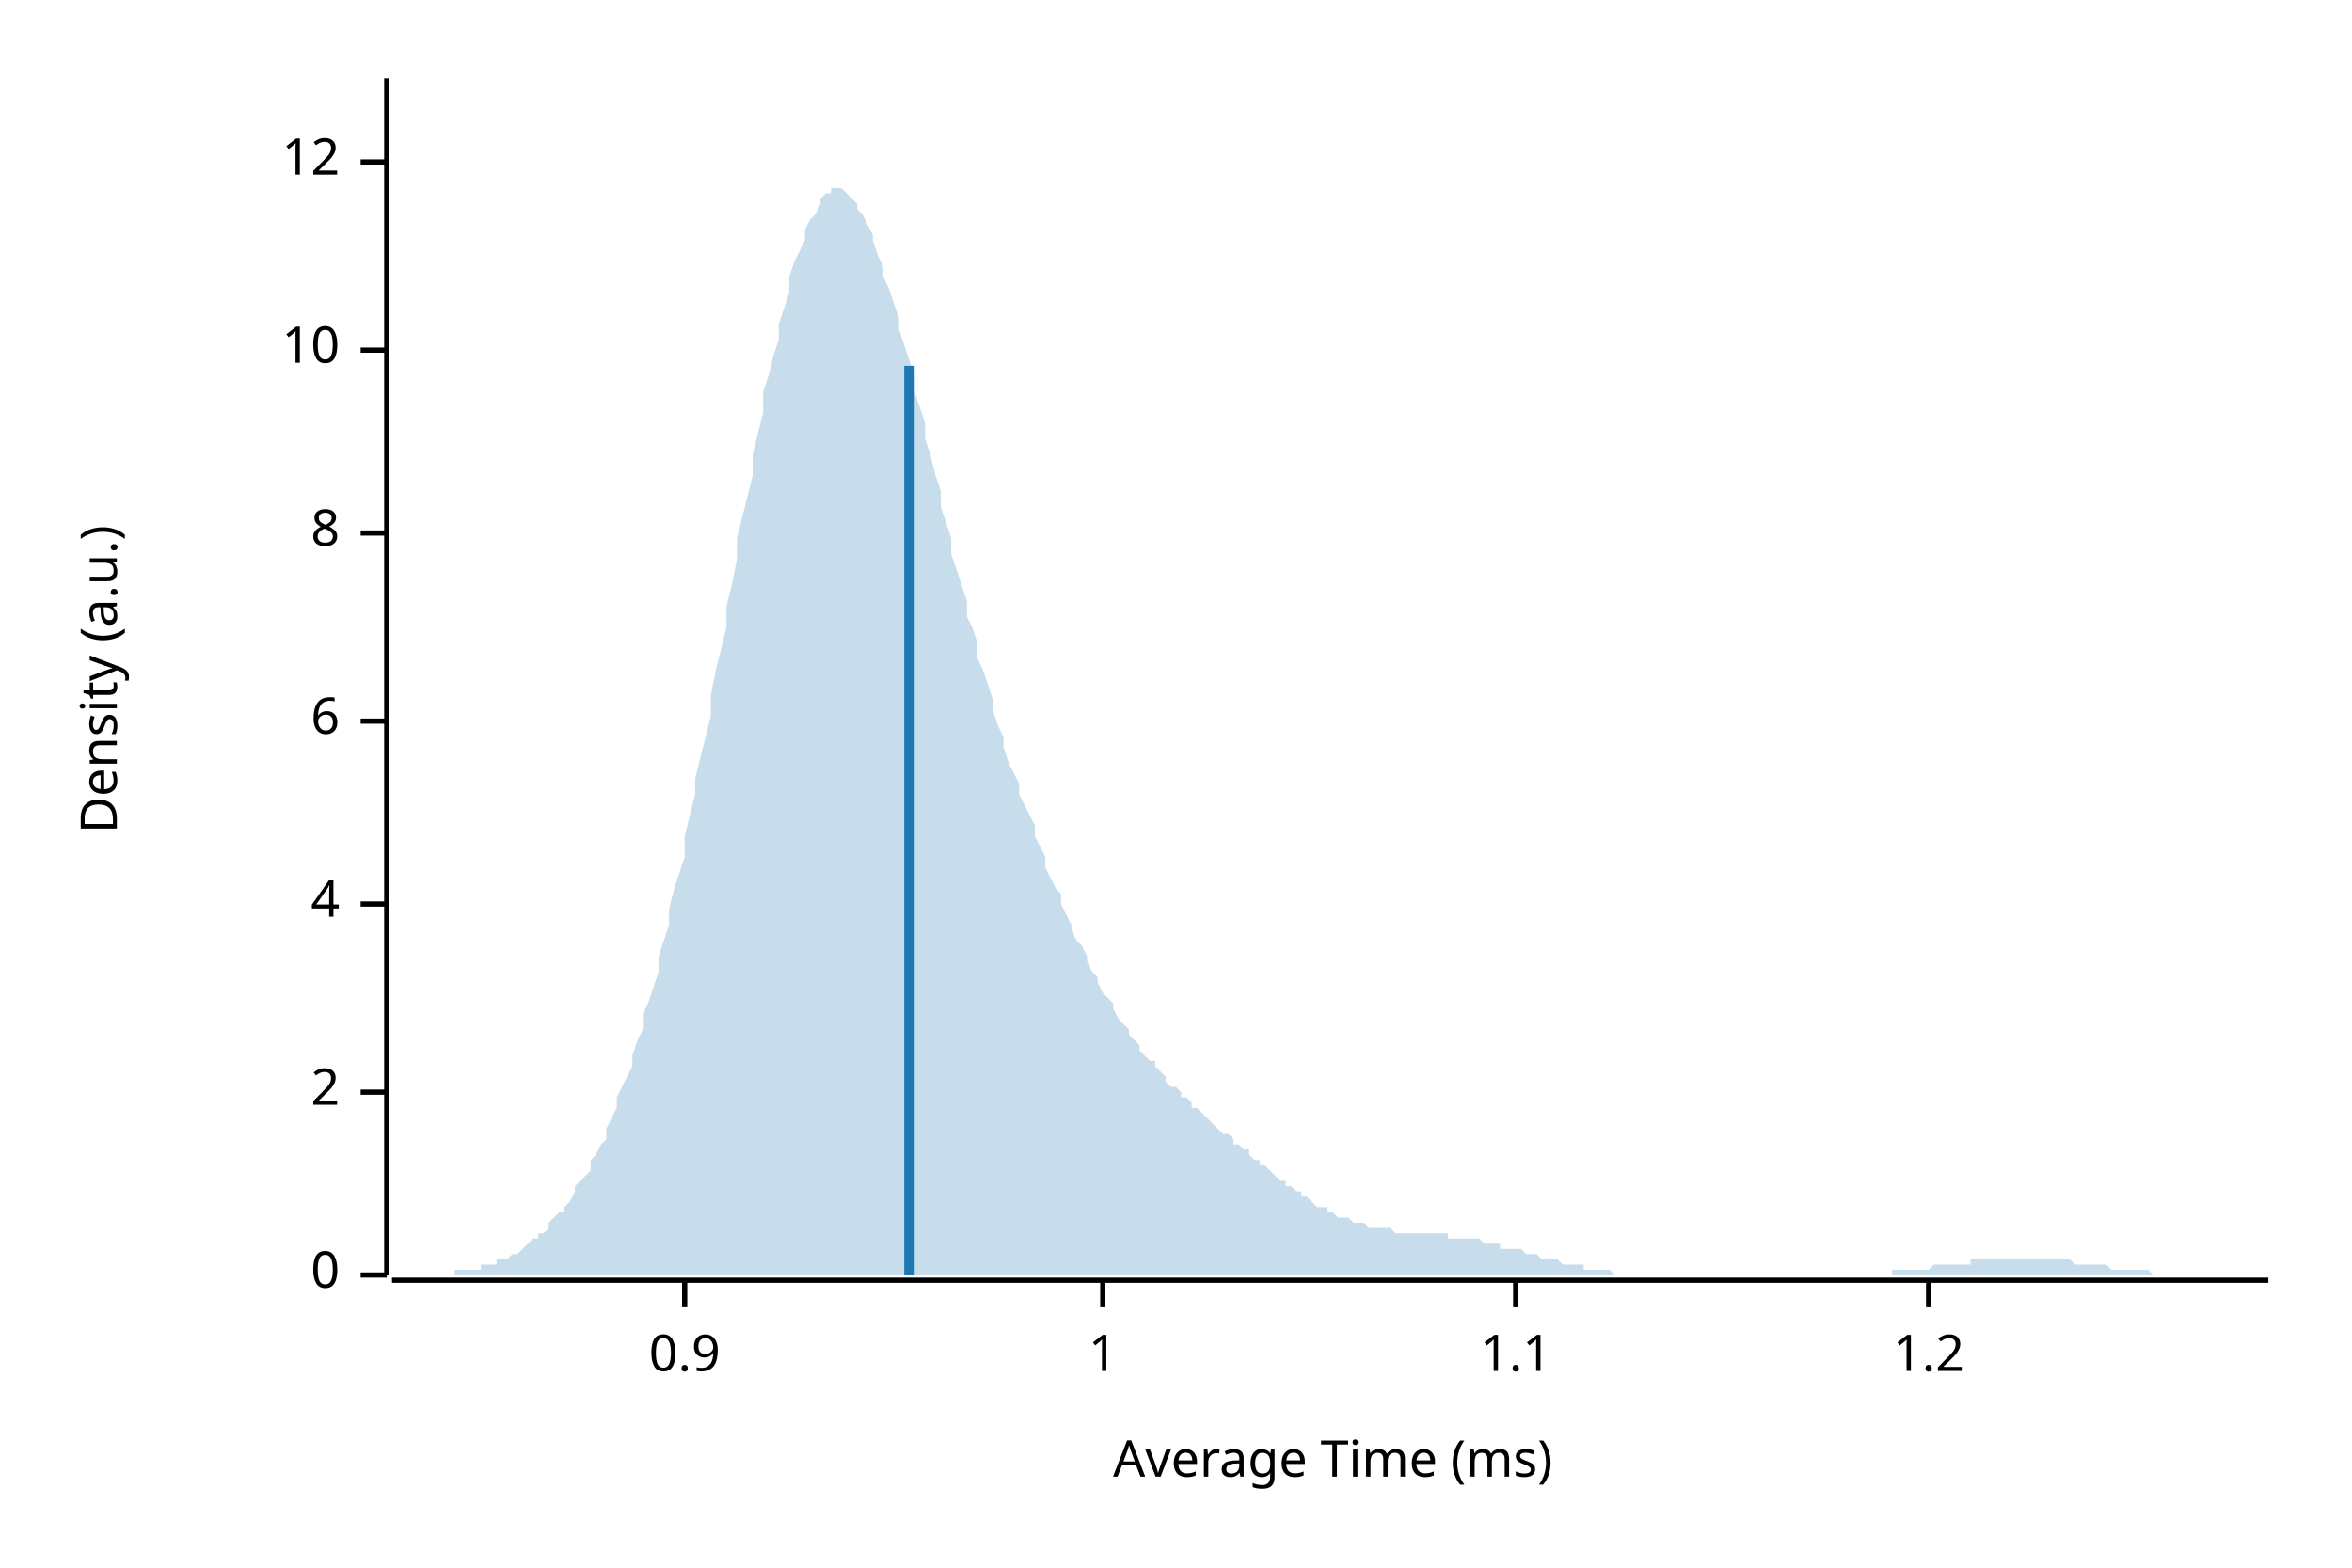
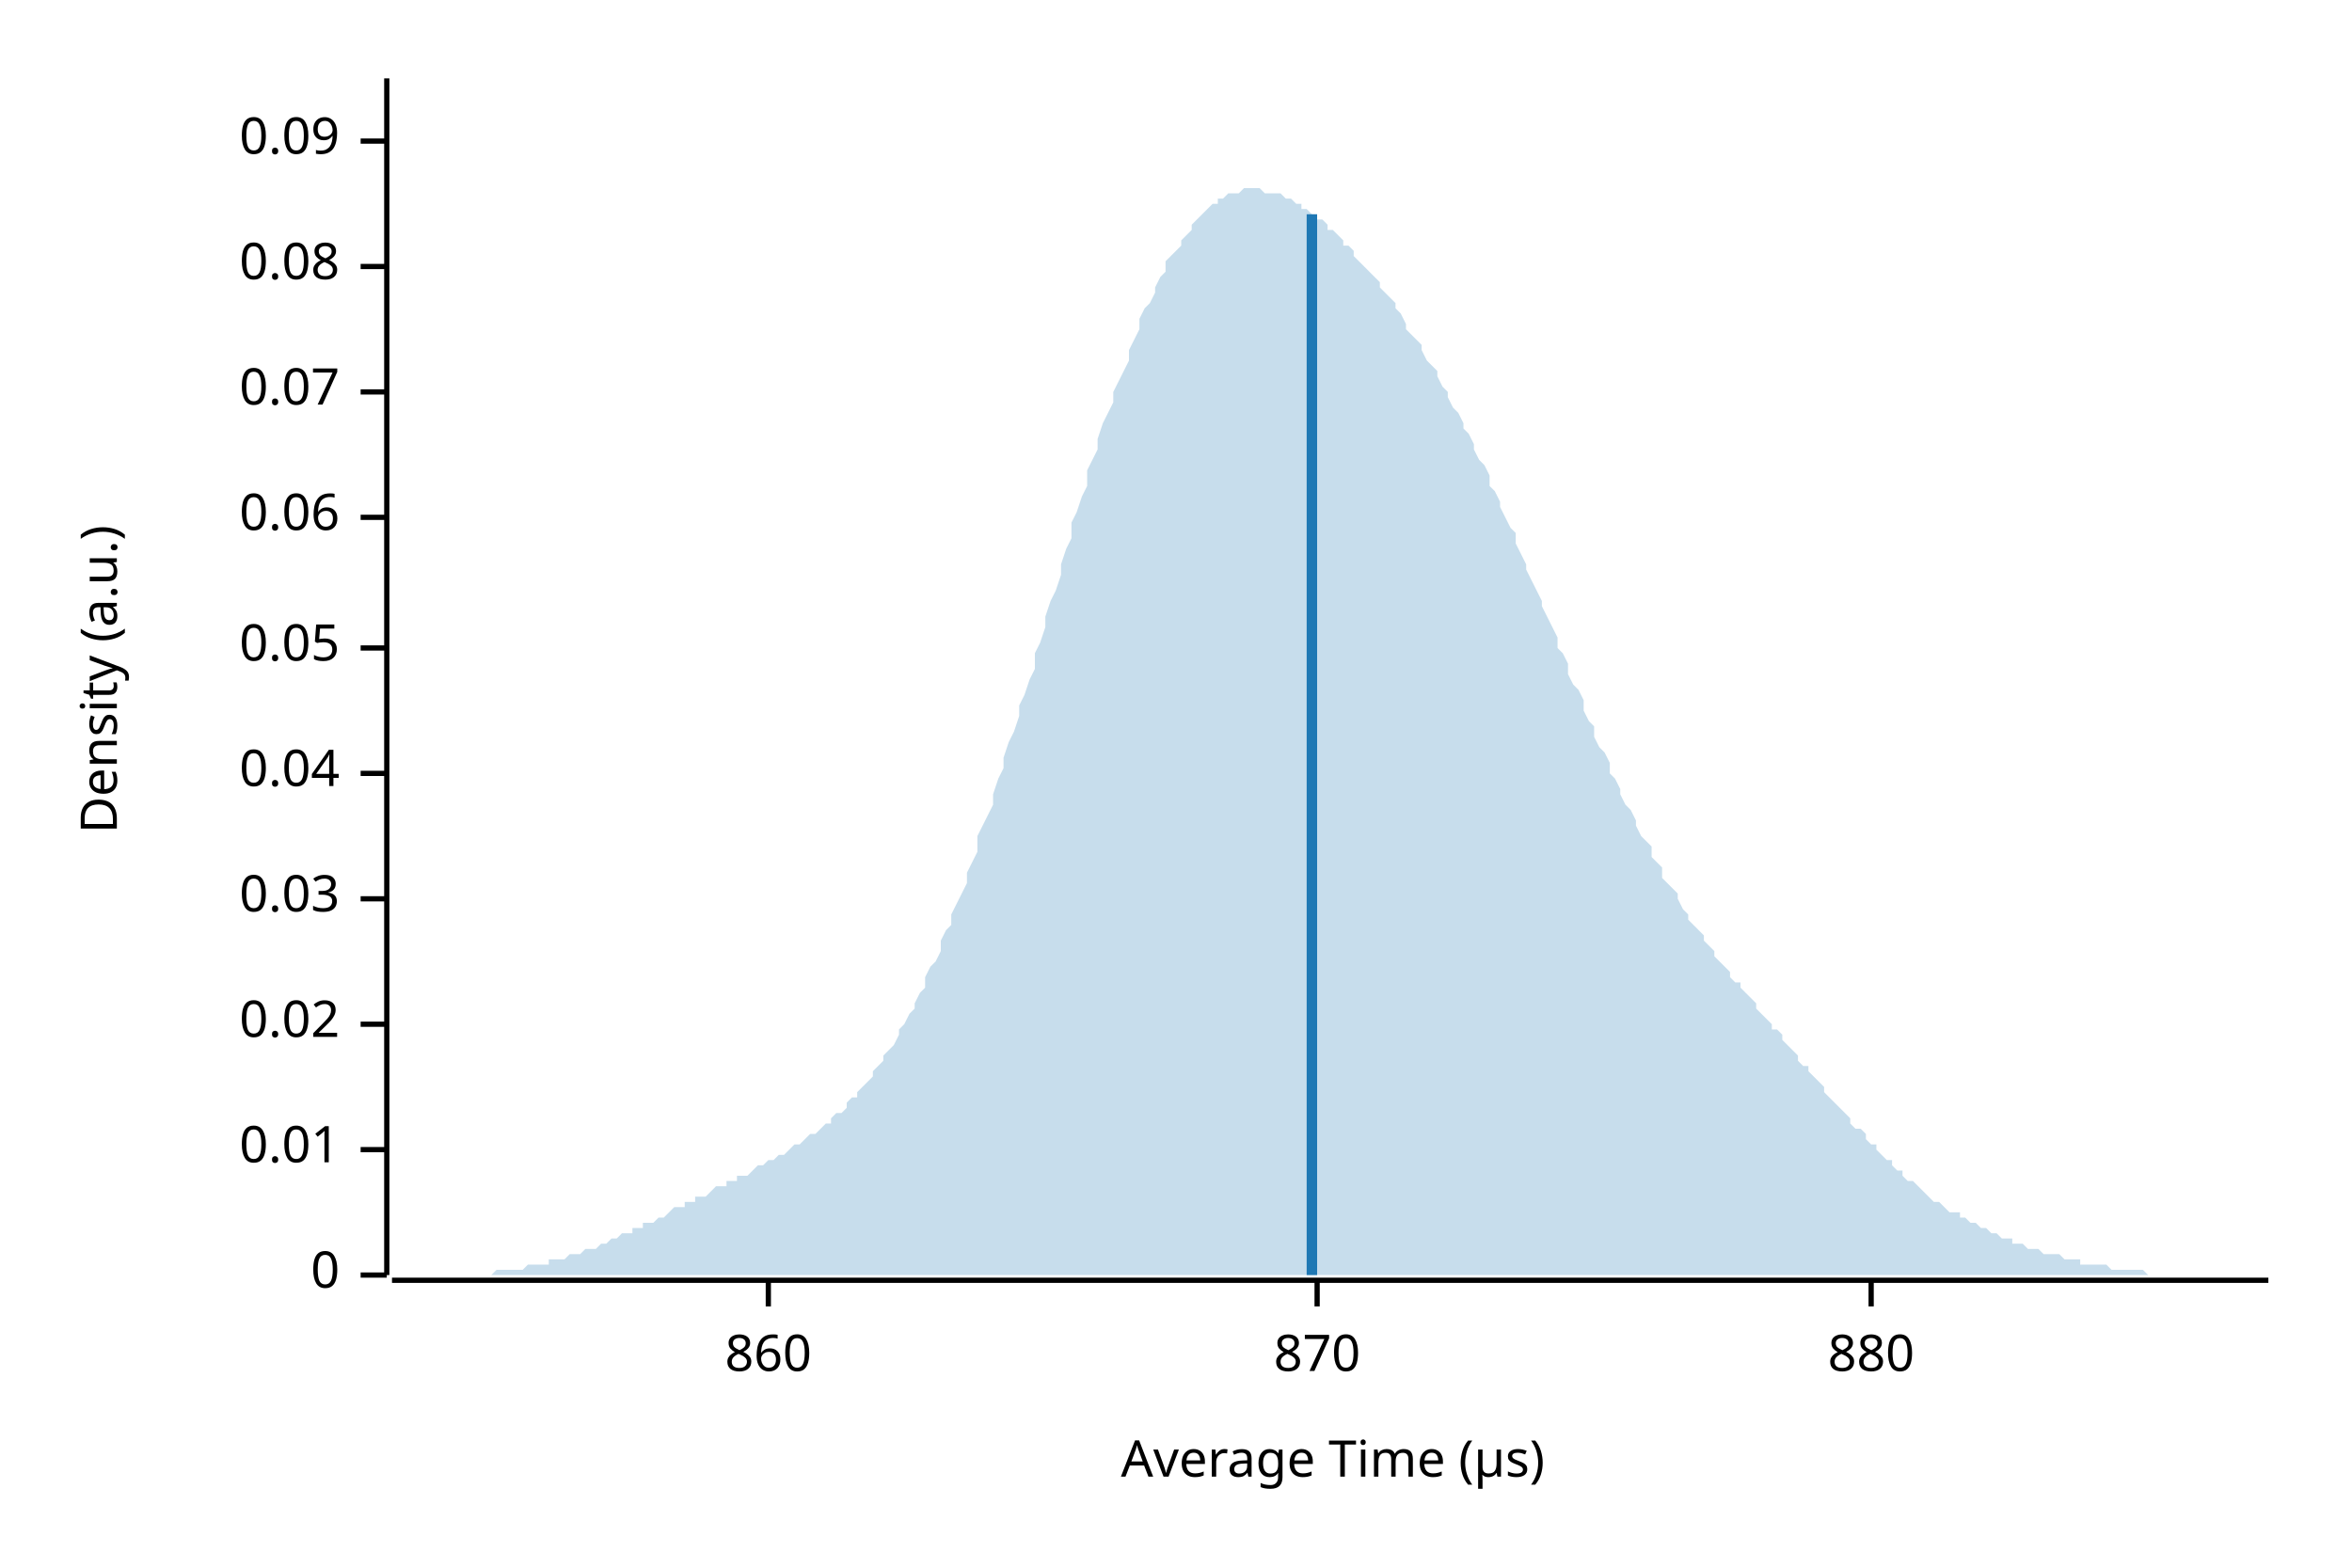
<svg xmlns="http://www.w3.org/2000/svg" width="450" height="300" viewBox="0 0 450 300">
  <text x="15" y="130" dy="0.76em" text-anchor="middle" font-family="sans-serif" font-size="9.677" opacity="1" fill="#000000" transform="rotate(270, 15, 130)">
Density (a.u.)
</text>
  <text x="255" y="285" dy="-0.5ex" text-anchor="middle" font-family="sans-serif" font-size="9.677" opacity="1" fill="#000000">
- Average Time (ms)
+ Average Time (µs)
</text>
  <polyline fill="none" opacity="1" stroke="#000000" stroke-width="1" points="74,15 74,244 " />
  <text x="65" y="244" dy="0.5ex" text-anchor="end" font-family="sans-serif" font-size="9.677" opacity="1" fill="#000000">
0
</text>
  <polyline fill="none" opacity="1" stroke="#000000" stroke-width="1" points="69,244 74,244 " />
-   <text x="65" y="209" dy="0.5ex" text-anchor="end" font-family="sans-serif" font-size="9.677" opacity="1" fill="#000000">
- 2
+   <text x="65" y="220" dy="0.5ex" text-anchor="end" font-family="sans-serif" font-size="9.677" opacity="1" fill="#000000">
+ 0.01
</text>
-   <polyline fill="none" opacity="1" stroke="#000000" stroke-width="1" points="69,209 74,209 " />
-   <text x="65" y="173" dy="0.5ex" text-anchor="end" font-family="sans-serif" font-size="9.677" opacity="1" fill="#000000">
- 4
+   <polyline fill="none" opacity="1" stroke="#000000" stroke-width="1" points="69,220 74,220 " />
+   <text x="65" y="196" dy="0.5ex" text-anchor="end" font-family="sans-serif" font-size="9.677" opacity="1" fill="#000000">
+ 0.02
</text>
-   <polyline fill="none" opacity="1" stroke="#000000" stroke-width="1" points="69,173 74,173 " />
-   <text x="65" y="138" dy="0.5ex" text-anchor="end" font-family="sans-serif" font-size="9.677" opacity="1" fill="#000000">
- 6
+   <polyline fill="none" opacity="1" stroke="#000000" stroke-width="1" points="69,196 74,196 " />
+   <text x="65" y="172" dy="0.5ex" text-anchor="end" font-family="sans-serif" font-size="9.677" opacity="1" fill="#000000">
+ 0.03
</text>
-   <polyline fill="none" opacity="1" stroke="#000000" stroke-width="1" points="69,138 74,138 " />
-   <text x="65" y="102" dy="0.5ex" text-anchor="end" font-family="sans-serif" font-size="9.677" opacity="1" fill="#000000">
- 8
+   <polyline fill="none" opacity="1" stroke="#000000" stroke-width="1" points="69,172 74,172 " />
+   <text x="65" y="148" dy="0.5ex" text-anchor="end" font-family="sans-serif" font-size="9.677" opacity="1" fill="#000000">
+ 0.04
</text>
-   <polyline fill="none" opacity="1" stroke="#000000" stroke-width="1" points="69,102 74,102 " />
-   <text x="65" y="67" dy="0.5ex" text-anchor="end" font-family="sans-serif" font-size="9.677" opacity="1" fill="#000000">
- 10
+   <polyline fill="none" opacity="1" stroke="#000000" stroke-width="1" points="69,148 74,148 " />
+   <text x="65" y="124" dy="0.5ex" text-anchor="end" font-family="sans-serif" font-size="9.677" opacity="1" fill="#000000">
+ 0.05
</text>
-   <polyline fill="none" opacity="1" stroke="#000000" stroke-width="1" points="69,67 74,67 " />
-   <text x="65" y="31" dy="0.5ex" text-anchor="end" font-family="sans-serif" font-size="9.677" opacity="1" fill="#000000">
- 12
+   <polyline fill="none" opacity="1" stroke="#000000" stroke-width="1" points="69,124 74,124 " />
+   <text x="65" y="99" dy="0.5ex" text-anchor="end" font-family="sans-serif" font-size="9.677" opacity="1" fill="#000000">
+ 0.06
</text>
-   <polyline fill="none" opacity="1" stroke="#000000" stroke-width="1" points="69,31 74,31 " />
+   <polyline fill="none" opacity="1" stroke="#000000" stroke-width="1" points="69,99 74,99 " />
+   <text x="65" y="75" dy="0.5ex" text-anchor="end" font-family="sans-serif" font-size="9.677" opacity="1" fill="#000000">
+ 0.07
+ </text>
+   <polyline fill="none" opacity="1" stroke="#000000" stroke-width="1" points="69,75 74,75 " />
+   <text x="65" y="51" dy="0.5ex" text-anchor="end" font-family="sans-serif" font-size="9.677" opacity="1" fill="#000000">
+ 0.08
+ </text>
+   <polyline fill="none" opacity="1" stroke="#000000" stroke-width="1" points="69,51 74,51 " />
+   <text x="65" y="27" dy="0.5ex" text-anchor="end" font-family="sans-serif" font-size="9.677" opacity="1" fill="#000000">
+ 0.09
+ </text>
+   <polyline fill="none" opacity="1" stroke="#000000" stroke-width="1" points="69,27 74,27 " />
  <polyline fill="none" opacity="1" stroke="#000000" stroke-width="1" points="75,245 434,245 " />
-   <text x="131" y="255" dy="0.76em" text-anchor="middle" font-family="sans-serif" font-size="9.677" opacity="1" fill="#000000">
- 0.9
+   <text x="147" y="255" dy="0.76em" text-anchor="middle" font-family="sans-serif" font-size="9.677" opacity="1" fill="#000000">
+ 860
</text>
-   <polyline fill="none" opacity="1" stroke="#000000" stroke-width="1" points="131,245 131,250 " />
-   <text x="211" y="255" dy="0.76em" text-anchor="middle" font-family="sans-serif" font-size="9.677" opacity="1" fill="#000000">
- 1
+   <polyline fill="none" opacity="1" stroke="#000000" stroke-width="1" points="147,245 147,250 " />
+   <text x="252" y="255" dy="0.76em" text-anchor="middle" font-family="sans-serif" font-size="9.677" opacity="1" fill="#000000">
+ 870
</text>
-   <polyline fill="none" opacity="1" stroke="#000000" stroke-width="1" points="211,245 211,250 " />
-   <text x="290" y="255" dy="0.76em" text-anchor="middle" font-family="sans-serif" font-size="9.677" opacity="1" fill="#000000">
- 1.1
+   <polyline fill="none" opacity="1" stroke="#000000" stroke-width="1" points="252,245 252,250 " />
+   <text x="358" y="255" dy="0.76em" text-anchor="middle" font-family="sans-serif" font-size="9.677" opacity="1" fill="#000000">
+ 880
</text>
-   <polyline fill="none" opacity="1" stroke="#000000" stroke-width="1" points="290,245 290,250 " />
-   <text x="369" y="255" dy="0.76em" text-anchor="middle" font-family="sans-serif" font-size="9.677" opacity="1" fill="#000000">
- 1.2
- </text>
-   <polyline fill="none" opacity="1" stroke="#000000" stroke-width="1" points="369,245 369,250 " />
-   <polygon opacity="0.25" fill="#1F78B4" points="75,244 75,244 76,244 77,244 77,244 78,244 79,244 80,244 80,244 81,244 82,244 82,244 83,244 84,244 85,244 85,244 86,244 87,244 87,243 88,243 89,243 90,243 90,243 91,243 92,243 92,242 93,242 94,242 95,242 95,241 96,241 97,241 98,240 98,240 99,240 100,239 100,239 101,238 102,237 103,237 103,236 104,236 105,235 105,234 106,233 107,232 108,232 108,231 109,230 110,228 110,227 111,226 112,225 113,224 113,222 114,221 115,219 116,218 116,216 117,214 118,212 118,210 119,208 120,206 121,204 121,202 122,199 123,197 123,194 124,192 125,189 126,186 126,183 127,180 128,177 128,174 129,170 130,167 131,164 131,160 132,156 133,152 133,149 134,145 135,141 136,137 136,133 137,128 138,124 139,120 139,116 140,112 141,107 141,103 142,99 143,95 144,91 144,87 145,83 146,79 146,75 147,72 148,68 149,65 149,62 150,59 151,56 151,53 152,50 153,48 154,46 154,44 155,42 156,41 157,39 157,38 158,37 159,37 159,36 160,36 161,36 162,37 162,37 163,38 164,39 164,40 165,41 166,43 167,45 167,46 168,49 169,51 169,53 170,55 171,58 172,61 172,63 173,66 174,69 175,72 175,75 176,78 177,81 177,84 178,87 179,91 180,94 180,97 181,100 182,103 182,106 183,109 184,112 185,115 185,118 186,120 187,123 187,126 188,128 189,131 190,134 190,136 191,139 192,141 192,143 193,146 194,148 195,150 195,152 196,154 197,156 198,158 198,160 199,162 200,164 200,166 201,168 202,170 203,171 203,173 204,175 205,177 205,178 206,180 207,181 208,183 208,184 209,186 210,187 210,188 211,190 212,191 213,192 213,193 214,195 215,196 216,197 216,198 217,199 218,200 218,201 219,202 220,203 221,203 221,204 222,205 223,206 223,207 224,208 225,208 226,209 226,210 227,210 228,211 228,212 229,212 230,213 231,214 231,214 232,215 233,216 233,216 234,217 235,217 236,218 236,219 237,219 238,220 239,220 239,221 240,222 241,222 241,223 242,223 243,224 244,225 244,225 245,226 246,226 246,227 247,227 248,228 249,228 249,229 250,229 251,230 251,230 252,231 253,231 254,231 254,232 255,232 256,233 257,233 257,233 258,233 259,234 259,234 260,234 261,234 262,235 262,235 263,235 264,235 264,235 265,235 266,235 267,236 267,236 268,236 269,236 269,236 270,236 271,236 272,236 272,236 273,236 274,236 275,236 275,236 276,236 277,236 277,237 278,237 279,237 280,237 280,237 281,237 282,237 282,237 283,237 284,238 285,238 285,238 286,238 287,238 287,239 288,239 289,239 290,239 290,239 291,239 292,240 292,240 293,240 294,240 295,241 295,241 296,241 297,241 298,241 298,241 299,242 300,242 300,242 301,242 302,242 303,242 303,243 304,243 305,243 305,243 306,243 307,243 308,243 308,243 309,244 310,244 310,244 311,244 312,244 313,244 313,244 314,244 315,244 316,244 316,244 317,244 318,244 318,244 319,244 320,244 321,244 321,244 322,244 323,244 323,244 324,244 325,244 326,244 326,244 327,244 328,244 328,244 329,244 330,244 331,244 331,244 332,244 333,244 333,244 334,244 335,244 336,244 336,244 337,244 338,244 339,244 339,244 340,244 341,244 341,244 342,244 343,244 344,244 344,244 345,244 346,244 346,244 347,244 348,244 349,244 349,244 350,244 351,244 351,244 352,244 353,244 354,244 354,244 355,244 356,244 357,244 357,244 358,244 359,244 359,244 360,244 361,244 362,244 362,243 363,243 364,243 364,243 365,243 366,243 367,243 367,243 368,243 369,243 369,243 370,242 371,242 372,242 372,242 373,242 374,242 375,242 375,242 376,242 377,242 377,241 378,241 379,241 380,241 380,241 381,241 382,241 382,241 383,241 384,241 385,241 385,241 386,241 387,241 387,241 388,241 389,241 390,241 390,241 391,241 392,241 392,241 393,241 394,241 395,241 395,241 396,241 397,242 398,242 398,242 399,242 400,242 400,242 401,242 402,242 403,242 403,242 404,243 405,243 405,243 406,243 407,243 408,243 408,243 409,243 410,243 410,243 411,243 412,244 413,244 413,244 414,244 415,244 416,244 416,244 417,244 418,244 418,244 419,244 420,244 421,244 421,244 422,244 423,244 423,244 424,244 425,244 426,244 426,244 427,244 428,244 428,244 429,244 430,244 431,244 431,244 432,244 433,244 434,244 434,244 75,244 " />
-   <polyline fill="none" opacity="1" stroke="#1F78B4" stroke-width="2" points="174,244 174,70 " />
+   <polyline fill="none" opacity="1" stroke="#000000" stroke-width="1" points="358,245 358,250 " />
+   <polygon opacity="0.25" fill="#1F78B4" points="75,244 75,244 76,244 77,244 77,244 78,244 79,244 80,244 80,244 81,244 82,244 82,244 83,244 84,244 85,244 85,244 86,244 87,244 87,244 88,244 89,244 90,244 90,244 91,244 92,244 92,244 93,244 94,244 95,243 95,243 96,243 97,243 98,243 98,243 99,243 100,243 100,243 101,242 102,242 103,242 103,242 104,242 105,242 105,241 106,241 107,241 108,241 108,241 109,240 110,240 110,240 111,240 112,239 113,239 113,239 114,239 115,238 116,238 116,238 117,237 118,237 118,237 119,236 120,236 121,236 121,235 122,235 123,235 123,234 124,234 125,234 126,233 126,233 127,233 128,232 128,232 129,231 130,231 131,231 131,230 132,230 133,230 133,229 134,229 135,229 136,228 136,228 137,227 138,227 139,227 139,226 140,226 141,226 141,225 142,225 143,225 144,224 144,224 145,223 146,223 146,223 147,222 148,222 149,221 149,221 150,221 151,220 151,220 152,219 153,219 154,218 154,218 155,217 156,217 157,216 157,216 158,215 159,215 159,214 160,213 161,213 162,212 162,211 163,210 164,210 164,209 165,208 166,207 167,206 167,205 168,204 169,203 169,202 170,201 171,200 172,198 172,197 173,196 174,194 175,193 175,192 176,190 177,189 177,187 178,185 179,184 180,182 180,180 181,178 182,177 182,175 183,173 184,171 185,169 185,167 186,165 187,163 187,160 188,158 189,156 190,154 190,152 191,149 192,147 192,145 193,142 194,140 195,137 195,135 196,133 197,130 198,128 198,125 199,123 200,120 200,118 201,115 202,113 203,110 203,108 204,105 205,103 205,100 206,98 207,95 208,93 208,90 209,88 210,86 210,84 211,81 212,79 213,77 213,75 214,73 215,71 216,69 216,67 217,65 218,63 218,61 219,59 220,58 221,56 221,55 222,53 223,52 223,50 224,49 225,48 226,47 226,46 227,45 228,44 228,43 229,42 230,41 231,40 231,40 232,39 233,39 233,38 234,38 235,37 236,37 236,37 237,37 238,36 239,36 239,36 240,36 241,36 241,36 242,37 243,37 244,37 244,37 245,37 246,38 246,38 247,38 248,39 249,39 249,40 250,40 251,41 251,41 252,42 253,42 254,43 254,44 255,44 256,45 257,46 257,47 258,47 259,48 259,49 260,50 261,51 262,52 262,52 263,53 264,54 264,55 265,56 266,57 267,58 267,59 268,60 269,62 269,63 270,64 271,65 272,66 272,67 273,69 274,70 275,71 275,72 276,74 277,75 277,76 278,78 279,79 280,81 280,82 281,83 282,85 282,86 283,88 284,89 285,91 285,93 286,94 287,96 287,97 288,99 289,101 290,102 290,104 291,106 292,108 292,109 293,111 294,113 295,115 295,116 296,118 297,120 298,122 298,124 299,125 300,127 300,129 301,131 302,132 303,134 303,136 304,138 305,139 305,141 306,143 307,144 308,146 308,148 309,149 310,151 310,152 311,154 312,155 313,157 313,158 314,160 315,161 316,162 316,164 317,165 318,166 318,168 319,169 320,170 321,171 321,172 322,174 323,175 323,176 324,177 325,178 326,179 326,180 327,181 328,182 328,183 329,184 330,185 331,186 331,187 332,188 333,188 333,189 334,190 335,191 336,192 336,193 337,194 338,195 339,196 339,197 340,197 341,198 341,199 342,200 343,201 344,202 344,203 345,204 346,204 346,205 347,206 348,207 349,208 349,209 350,210 351,211 351,211 352,212 353,213 354,214 354,215 355,216 356,216 357,217 357,218 358,219 359,219 359,220 360,221 361,222 362,222 362,223 363,224 364,224 364,225 365,226 366,226 367,227 367,227 368,228 369,229 369,229 370,230 371,230 372,231 372,231 373,232 374,232 375,232 375,233 376,233 377,234 377,234 378,234 379,235 380,235 380,235 381,236 382,236 382,236 383,237 384,237 385,237 385,238 386,238 387,238 387,238 388,239 389,239 390,239 390,239 391,240 392,240 392,240 393,240 394,240 395,241 395,241 396,241 397,241 398,241 398,242 399,242 400,242 400,242 401,242 402,242 403,242 403,242 404,243 405,243 405,243 406,243 407,243 408,243 408,243 409,243 410,243 410,243 411,244 412,244 413,244 413,244 414,244 415,244 416,244 416,244 417,244 418,244 418,244 419,244 420,244 421,244 421,244 422,244 423,244 423,244 424,244 425,244 426,244 426,244 427,244 428,244 428,244 429,244 430,244 431,244 431,244 432,244 433,244 434,244 434,244 75,244 " />
+   <polyline fill="none" opacity="1" stroke="#1F78B4" stroke-width="2" points="251,244 251,41 " />
</svg>
